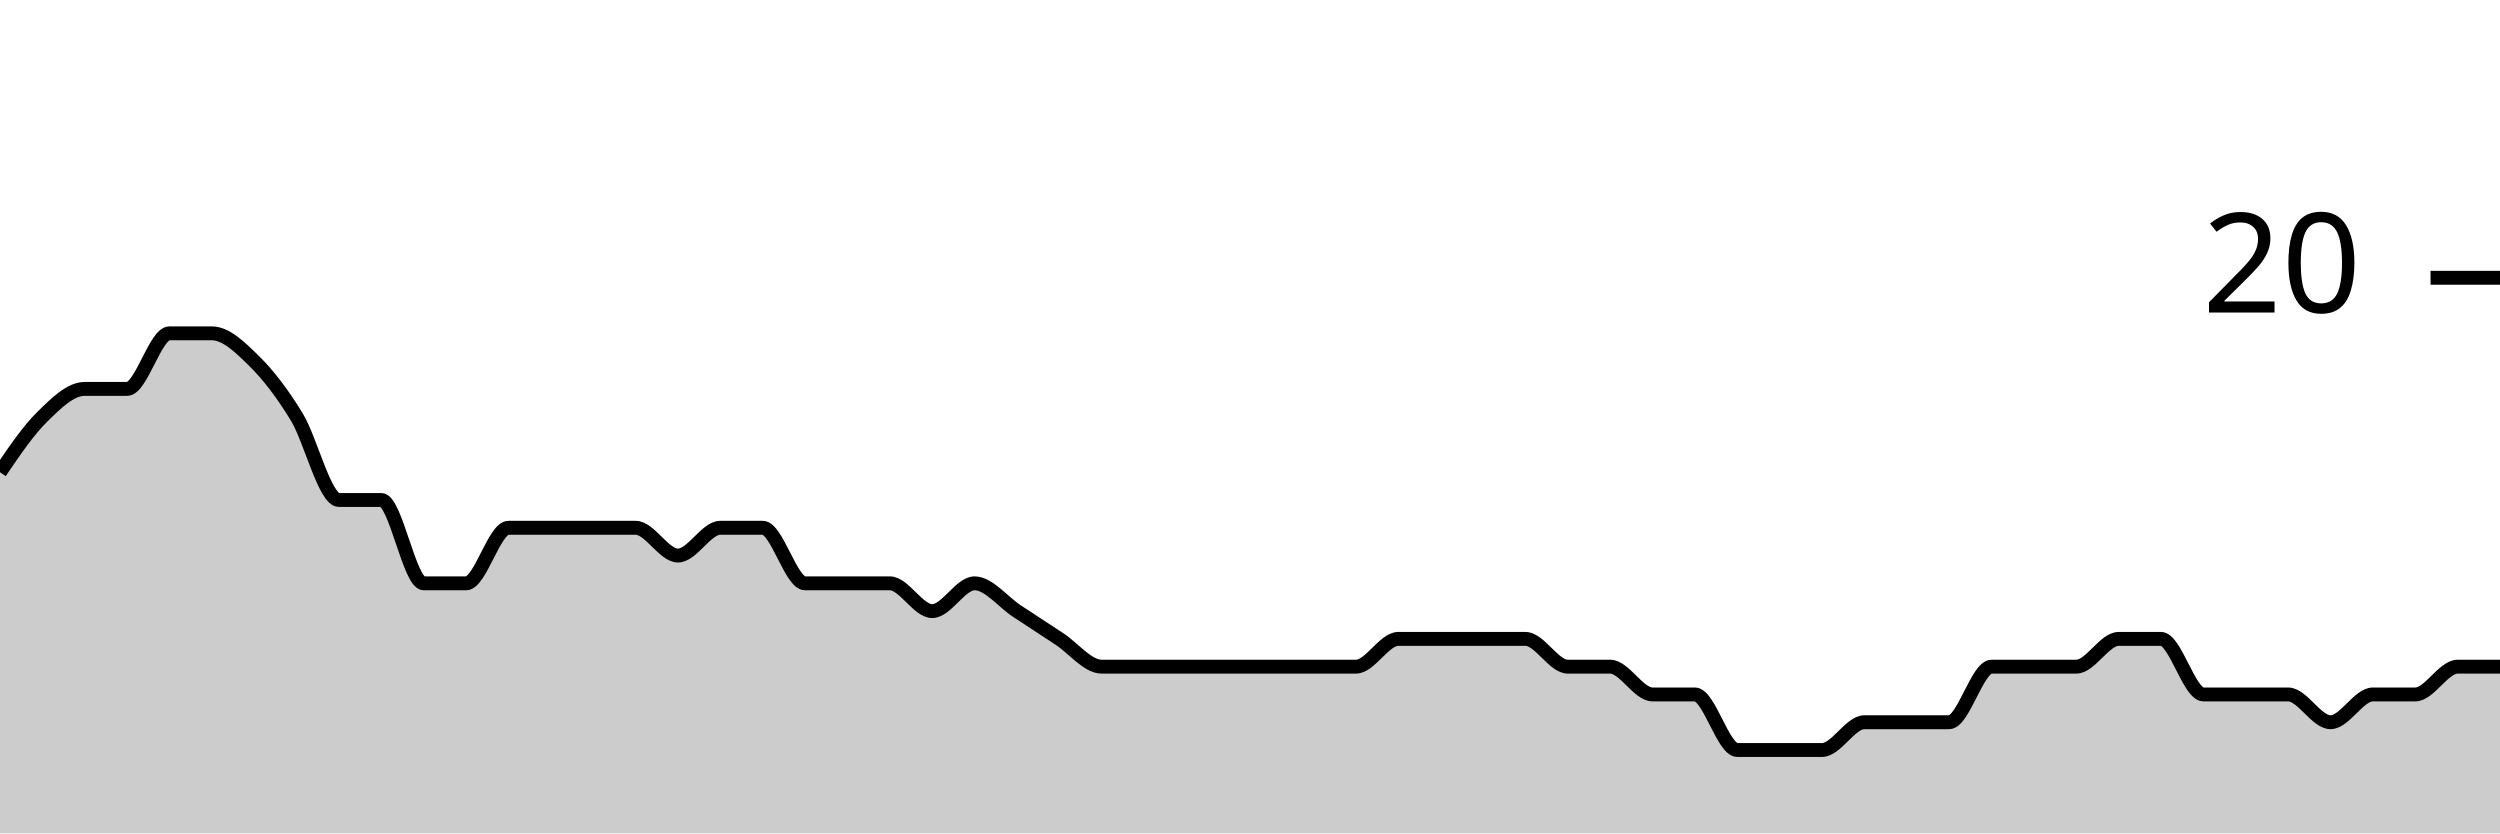
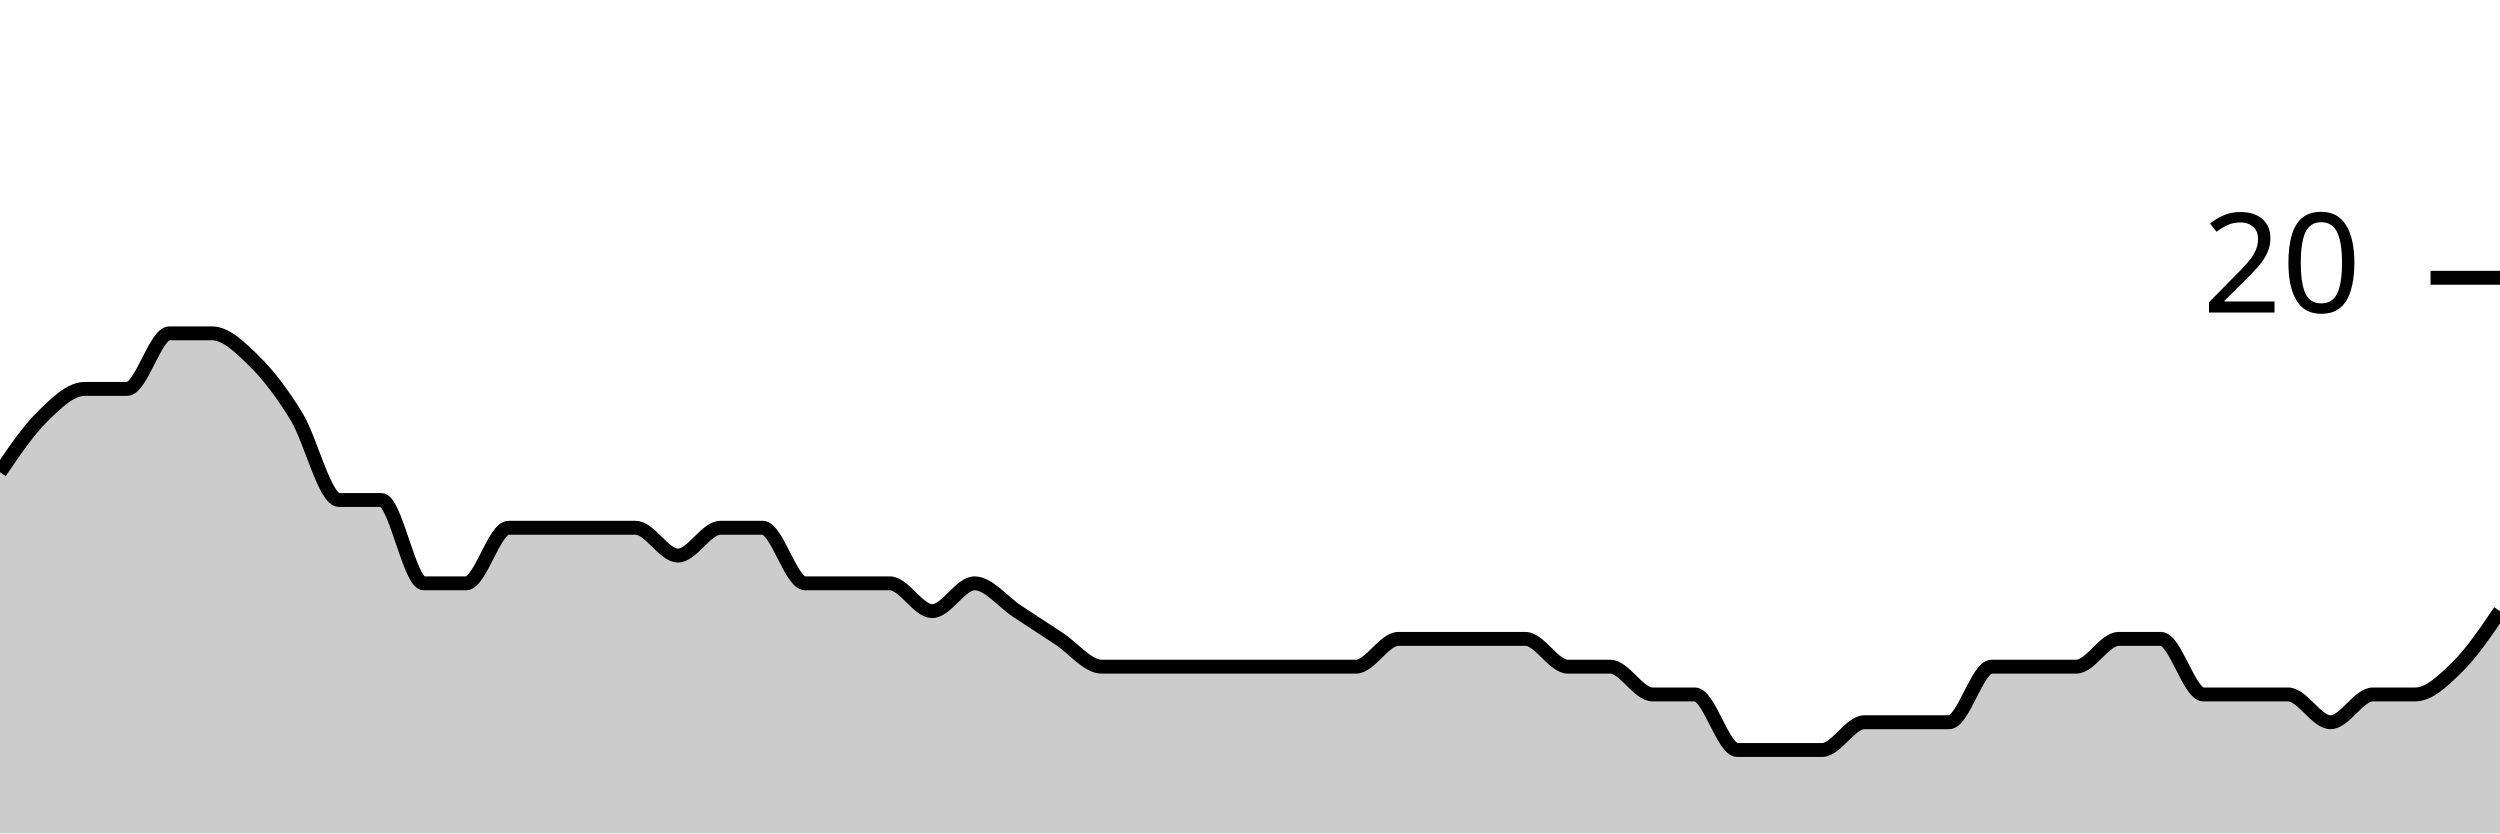
<svg xmlns="http://www.w3.org/2000/svg" viewBox="0 0 180 60">
  <g transform="translate(0,20)">
-     <path class="area" fill="rgba(0, 0, 0, 0.2)" d="M0,14C1.017,12.5,2.034,11,3.051,10C4.068,9,5.085,8,6.102,8C7.119,8,8.136,8,9.153,8C10.169,8,11.186,4,12.203,4C13.22,4,14.237,4,15.254,4C16.271,4,17.288,5,18.305,6C19.322,7,20.339,8.333,21.356,10C22.373,11.667,23.39,16,24.407,16C25.424,16,26.441,16,27.458,16C28.475,16,29.492,22,30.508,22C31.525,22,32.542,22,33.559,22C34.576,22,35.593,18,36.61,18C37.627,18,38.644,18,39.661,18C40.678,18,41.695,18,42.712,18C43.729,18,44.746,18,45.763,18C46.78,18,47.797,20,48.814,20C49.831,20,50.847,18,51.864,18C52.881,18,53.898,18,54.915,18C55.932,18,56.949,22,57.966,22C58.983,22,60,22,61.017,22C62.034,22,63.051,22,64.068,22C65.085,22,66.102,24,67.119,24C68.136,24,69.153,22,70.169,22C71.186,22,72.203,23.333,73.22,24C74.237,24.667,75.254,25.333,76.271,26C77.288,26.667,78.305,28,79.322,28C80.339,28,81.356,28,82.373,28C83.39,28,84.407,28,85.424,28C86.441,28,87.458,28,88.475,28C89.492,28,90.508,28,91.525,28C92.542,28,93.559,28,94.576,28C95.593,28,96.61,28,97.627,28C98.644,28,99.661,26,100.678,26C101.695,26,102.712,26,103.729,26C104.746,26,105.763,26,106.78,26C107.797,26,108.814,26,109.831,26C110.847,26,111.864,28,112.881,28C113.898,28,114.915,28,115.932,28C116.949,28,117.966,30,118.983,30C120,30,121.017,30,122.034,30C123.051,30,124.068,34,125.085,34C126.102,34,127.119,34,128.136,34C129.153,34,130.169,34,131.186,34C132.203,34,133.22,32,134.237,32C135.254,32,136.271,32,137.288,32C138.305,32,139.322,32,140.339,32C141.356,32,142.373,28,143.39,28C144.407,28,145.424,28,146.441,28C147.458,28,148.475,28,149.492,28C150.508,28,151.525,26,152.542,26C153.559,26,154.576,26,155.593,26C156.61,26,157.627,30,158.644,30C159.661,30,160.678,30,161.695,30C162.712,30,163.729,30,164.746,30C165.763,30,166.78,32,167.797,32C168.814,32,169.831,30,170.847,30C171.864,30,172.881,30,173.898,30C174.915,30,175.932,28,176.949,28C177.966,28,178.983,28,180,28L180,40C178.983,40,177.966,40,176.949,40C175.932,40,174.915,40,173.898,40C172.881,40,171.864,40,170.847,40C169.831,40,168.814,40,167.797,40C166.78,40,165.763,40,164.746,40C163.729,40,162.712,40,161.695,40C160.678,40,159.661,40,158.644,40C157.627,40,156.61,40,155.593,40C154.576,40,153.559,40,152.542,40C151.525,40,150.508,40,149.492,40C148.475,40,147.458,40,146.441,40C145.424,40,144.407,40,143.39,40C142.373,40,141.356,40,140.339,40C139.322,40,138.305,40,137.288,40C136.271,40,135.254,40,134.237,40C133.22,40,132.203,40,131.186,40C130.169,40,129.153,40,128.136,40C127.119,40,126.102,40,125.085,40C124.068,40,123.051,40,122.034,40C121.017,40,120,40,118.983,40C117.966,40,116.949,40,115.932,40C114.915,40,113.898,40,112.881,40C111.864,40,110.847,40,109.831,40C108.814,40,107.797,40,106.78,40C105.763,40,104.746,40,103.729,40C102.712,40,101.695,40,100.678,40C99.661,40,98.644,40,97.627,40C96.61,40,95.593,40,94.576,40C93.559,40,92.542,40,91.525,40C90.508,40,89.492,40,88.475,40C87.458,40,86.441,40,85.424,40C84.407,40,83.39,40,82.373,40C81.356,40,80.339,40,79.322,40C78.305,40,77.288,40,76.271,40C75.254,40,74.237,40,73.22,40C72.203,40,71.186,40,70.169,40C69.153,40,68.136,40,67.119,40C66.102,40,65.085,40,64.068,40C63.051,40,62.034,40,61.017,40C60,40,58.983,40,57.966,40C56.949,40,55.932,40,54.915,40C53.898,40,52.881,40,51.864,40C50.847,40,49.831,40,48.814,40C47.797,40,46.78,40,45.763,40C44.746,40,43.729,40,42.712,40C41.695,40,40.678,40,39.661,40C38.644,40,37.627,40,36.61,40C35.593,40,34.576,40,33.559,40C32.542,40,31.525,40,30.508,40C29.492,40,28.475,40,27.458,40C26.441,40,25.424,40,24.407,40C23.39,40,22.373,40,21.356,40C20.339,40,19.322,40,18.305,40C17.288,40,16.271,40,15.254,40C14.237,40,13.22,40,12.203,40C11.186,40,10.169,40,9.153,40C8.136,40,7.119,40,6.102,40C5.085,40,4.068,40,3.051,40C2.034,40,1.017,40,0,40Z" />
-     <path class="line" stroke="black" fill="none" d="M0,14C1.017,12.5,2.034,11,3.051,10C4.068,9,5.085,8,6.102,8C7.119,8,8.136,8,9.153,8C10.169,8,11.186,4,12.203,4C13.22,4,14.237,4,15.254,4C16.271,4,17.288,5,18.305,6C19.322,7,20.339,8.333,21.356,10C22.373,11.667,23.39,16,24.407,16C25.424,16,26.441,16,27.458,16C28.475,16,29.492,22,30.508,22C31.525,22,32.542,22,33.559,22C34.576,22,35.593,18,36.61,18C37.627,18,38.644,18,39.661,18C40.678,18,41.695,18,42.712,18C43.729,18,44.746,18,45.763,18C46.78,18,47.797,20,48.814,20C49.831,20,50.847,18,51.864,18C52.881,18,53.898,18,54.915,18C55.932,18,56.949,22,57.966,22C58.983,22,60,22,61.017,22C62.034,22,63.051,22,64.068,22C65.085,22,66.102,24,67.119,24C68.136,24,69.153,22,70.169,22C71.186,22,72.203,23.333,73.22,24C74.237,24.667,75.254,25.333,76.271,26C77.288,26.667,78.305,28,79.322,28C80.339,28,81.356,28,82.373,28C83.39,28,84.407,28,85.424,28C86.441,28,87.458,28,88.475,28C89.492,28,90.508,28,91.525,28C92.542,28,93.559,28,94.576,28C95.593,28,96.61,28,97.627,28C98.644,28,99.661,26,100.678,26C101.695,26,102.712,26,103.729,26C104.746,26,105.763,26,106.78,26C107.797,26,108.814,26,109.831,26C110.847,26,111.864,28,112.881,28C113.898,28,114.915,28,115.932,28C116.949,28,117.966,30,118.983,30C120,30,121.017,30,122.034,30C123.051,30,124.068,34,125.085,34C126.102,34,127.119,34,128.136,34C129.153,34,130.169,34,131.186,34C132.203,34,133.22,32,134.237,32C135.254,32,136.271,32,137.288,32C138.305,32,139.322,32,140.339,32C141.356,32,142.373,28,143.39,28C144.407,28,145.424,28,146.441,28C147.458,28,148.475,28,149.492,28C150.508,28,151.525,26,152.542,26C153.559,26,154.576,26,155.593,26C156.61,26,157.627,30,158.644,30C159.661,30,160.678,30,161.695,30C162.712,30,163.729,30,164.746,30C165.763,30,166.78,32,167.797,32C168.814,32,169.831,30,170.847,30C171.864,30,172.881,30,173.898,30C174.915,30,175.932,28,176.949,28C177.966,28,178.983,28,180,28" />
+     <path class="area" fill="rgba(0, 0, 0, 0.2)" d="M0,14C1.017,12.5,2.034,11,3.051,10C4.068,9,5.085,8,6.102,8C7.119,8,8.136,8,9.153,8C10.169,8,11.186,4,12.203,4C13.22,4,14.237,4,15.254,4C16.271,4,17.288,5,18.305,6C19.322,7,20.339,8.333,21.356,10C22.373,11.667,23.39,16,24.407,16C25.424,16,26.441,16,27.458,16C28.475,16,29.492,22,30.508,22C31.525,22,32.542,22,33.559,22C34.576,22,35.593,18,36.61,18C37.627,18,38.644,18,39.661,18C40.678,18,41.695,18,42.712,18C43.729,18,44.746,18,45.763,18C46.78,18,47.797,20,48.814,20C49.831,20,50.847,18,51.864,18C52.881,18,53.898,18,54.915,18C55.932,18,56.949,22,57.966,22C58.983,22,60,22,61.017,22C62.034,22,63.051,22,64.068,22C65.085,22,66.102,24,67.119,24C68.136,24,69.153,22,70.169,22C71.186,22,72.203,23.333,73.22,24C74.237,24.667,75.254,25.333,76.271,26C77.288,26.667,78.305,28,79.322,28C80.339,28,81.356,28,82.373,28C83.39,28,84.407,28,85.424,28C86.441,28,87.458,28,88.475,28C89.492,28,90.508,28,91.525,28C92.542,28,93.559,28,94.576,28C95.593,28,96.61,28,97.627,28C98.644,28,99.661,26,100.678,26C101.695,26,102.712,26,103.729,26C104.746,26,105.763,26,106.78,26C107.797,26,108.814,26,109.831,26C110.847,26,111.864,28,112.881,28C113.898,28,114.915,28,115.932,28C116.949,28,117.966,30,118.983,30C120,30,121.017,30,122.034,30C123.051,30,124.068,34,125.085,34C126.102,34,127.119,34,128.136,34C129.153,34,130.169,34,131.186,34C132.203,34,133.22,32,134.237,32C135.254,32,136.271,32,137.288,32C138.305,32,139.322,32,140.339,32C141.356,32,142.373,28,143.39,28C144.407,28,145.424,28,146.441,28C147.458,28,148.475,28,149.492,28C150.508,28,151.525,26,152.542,26C153.559,26,154.576,26,155.593,26C156.61,26,157.627,30,158.644,30C159.661,30,160.678,30,161.695,30C162.712,30,163.729,30,164.746,30C165.763,30,166.78,32,167.797,32C168.814,32,169.831,30,170.847,30C171.864,30,172.881,30,173.898,30C174.915,30,175.932,29,176.949,28C177.966,27,178.983,25.5,180,24L180,40C178.983,40,177.966,40,176.949,40C175.932,40,174.915,40,173.898,40C172.881,40,171.864,40,170.847,40C169.831,40,168.814,40,167.797,40C166.78,40,165.763,40,164.746,40C163.729,40,162.712,40,161.695,40C160.678,40,159.661,40,158.644,40C157.627,40,156.61,40,155.593,40C154.576,40,153.559,40,152.542,40C151.525,40,150.508,40,149.492,40C148.475,40,147.458,40,146.441,40C145.424,40,144.407,40,143.39,40C142.373,40,141.356,40,140.339,40C139.322,40,138.305,40,137.288,40C136.271,40,135.254,40,134.237,40C133.22,40,132.203,40,131.186,40C130.169,40,129.153,40,128.136,40C127.119,40,126.102,40,125.085,40C124.068,40,123.051,40,122.034,40C121.017,40,120,40,118.983,40C117.966,40,116.949,40,115.932,40C114.915,40,113.898,40,112.881,40C111.864,40,110.847,40,109.831,40C108.814,40,107.797,40,106.78,40C105.763,40,104.746,40,103.729,40C102.712,40,101.695,40,100.678,40C99.661,40,98.644,40,97.627,40C96.61,40,95.593,40,94.576,40C93.559,40,92.542,40,91.525,40C90.508,40,89.492,40,88.475,40C87.458,40,86.441,40,85.424,40C84.407,40,83.39,40,82.373,40C81.356,40,80.339,40,79.322,40C78.305,40,77.288,40,76.271,40C75.254,40,74.237,40,73.22,40C72.203,40,71.186,40,70.169,40C69.153,40,68.136,40,67.119,40C66.102,40,65.085,40,64.068,40C63.051,40,62.034,40,61.017,40C60,40,58.983,40,57.966,40C56.949,40,55.932,40,54.915,40C53.898,40,52.881,40,51.864,40C50.847,40,49.831,40,48.814,40C47.797,40,46.78,40,45.763,40C44.746,40,43.729,40,42.712,40C41.695,40,40.678,40,39.661,40C38.644,40,37.627,40,36.61,40C35.593,40,34.576,40,33.559,40C32.542,40,31.525,40,30.508,40C29.492,40,28.475,40,27.458,40C26.441,40,25.424,40,24.407,40C23.39,40,22.373,40,21.356,40C20.339,40,19.322,40,18.305,40C17.288,40,16.271,40,15.254,40C14.237,40,13.22,40,12.203,40C11.186,40,10.169,40,9.153,40C8.136,40,7.119,40,6.102,40C5.085,40,4.068,40,3.051,40C2.034,40,1.017,40,0,40Z" />
+     <path class="line" stroke="black" fill="none" d="M0,14C1.017,12.5,2.034,11,3.051,10C4.068,9,5.085,8,6.102,8C7.119,8,8.136,8,9.153,8C10.169,8,11.186,4,12.203,4C13.22,4,14.237,4,15.254,4C16.271,4,17.288,5,18.305,6C19.322,7,20.339,8.333,21.356,10C22.373,11.667,23.39,16,24.407,16C25.424,16,26.441,16,27.458,16C28.475,16,29.492,22,30.508,22C31.525,22,32.542,22,33.559,22C34.576,22,35.593,18,36.61,18C37.627,18,38.644,18,39.661,18C40.678,18,41.695,18,42.712,18C43.729,18,44.746,18,45.763,18C46.78,18,47.797,20,48.814,20C49.831,20,50.847,18,51.864,18C52.881,18,53.898,18,54.915,18C55.932,18,56.949,22,57.966,22C58.983,22,60,22,61.017,22C62.034,22,63.051,22,64.068,22C65.085,22,66.102,24,67.119,24C68.136,24,69.153,22,70.169,22C71.186,22,72.203,23.333,73.22,24C74.237,24.667,75.254,25.333,76.271,26C77.288,26.667,78.305,28,79.322,28C80.339,28,81.356,28,82.373,28C83.39,28,84.407,28,85.424,28C86.441,28,87.458,28,88.475,28C89.492,28,90.508,28,91.525,28C92.542,28,93.559,28,94.576,28C95.593,28,96.61,28,97.627,28C98.644,28,99.661,26,100.678,26C101.695,26,102.712,26,103.729,26C104.746,26,105.763,26,106.78,26C107.797,26,108.814,26,109.831,26C110.847,26,111.864,28,112.881,28C113.898,28,114.915,28,115.932,28C116.949,28,117.966,30,118.983,30C120,30,121.017,30,122.034,30C123.051,30,124.068,34,125.085,34C126.102,34,127.119,34,128.136,34C129.153,34,130.169,34,131.186,34C132.203,34,133.22,32,134.237,32C135.254,32,136.271,32,137.288,32C138.305,32,139.322,32,140.339,32C141.356,32,142.373,28,143.39,28C144.407,28,145.424,28,146.441,28C147.458,28,148.475,28,149.492,28C150.508,28,151.525,26,152.542,26C153.559,26,154.576,26,155.593,26C156.61,26,157.627,30,158.644,30C159.661,30,160.678,30,161.695,30C162.712,30,163.729,30,164.746,30C165.763,30,166.78,32,167.797,32C168.814,32,169.831,30,170.847,30C171.864,30,172.881,30,173.898,30C174.915,30,175.932,29,176.949,28C177.966,27,178.983,25.5,180,24" />
    <path class="axis-ceiling" stroke-width="1" stroke="black" fill="none" d="M175,0L180,0" />
    <text class="axis-ceiling-label" font-family="sans-serif" text-anchor="end" font-size="10px" x="170" y="2.5">20</text>
  </g>
</svg>
